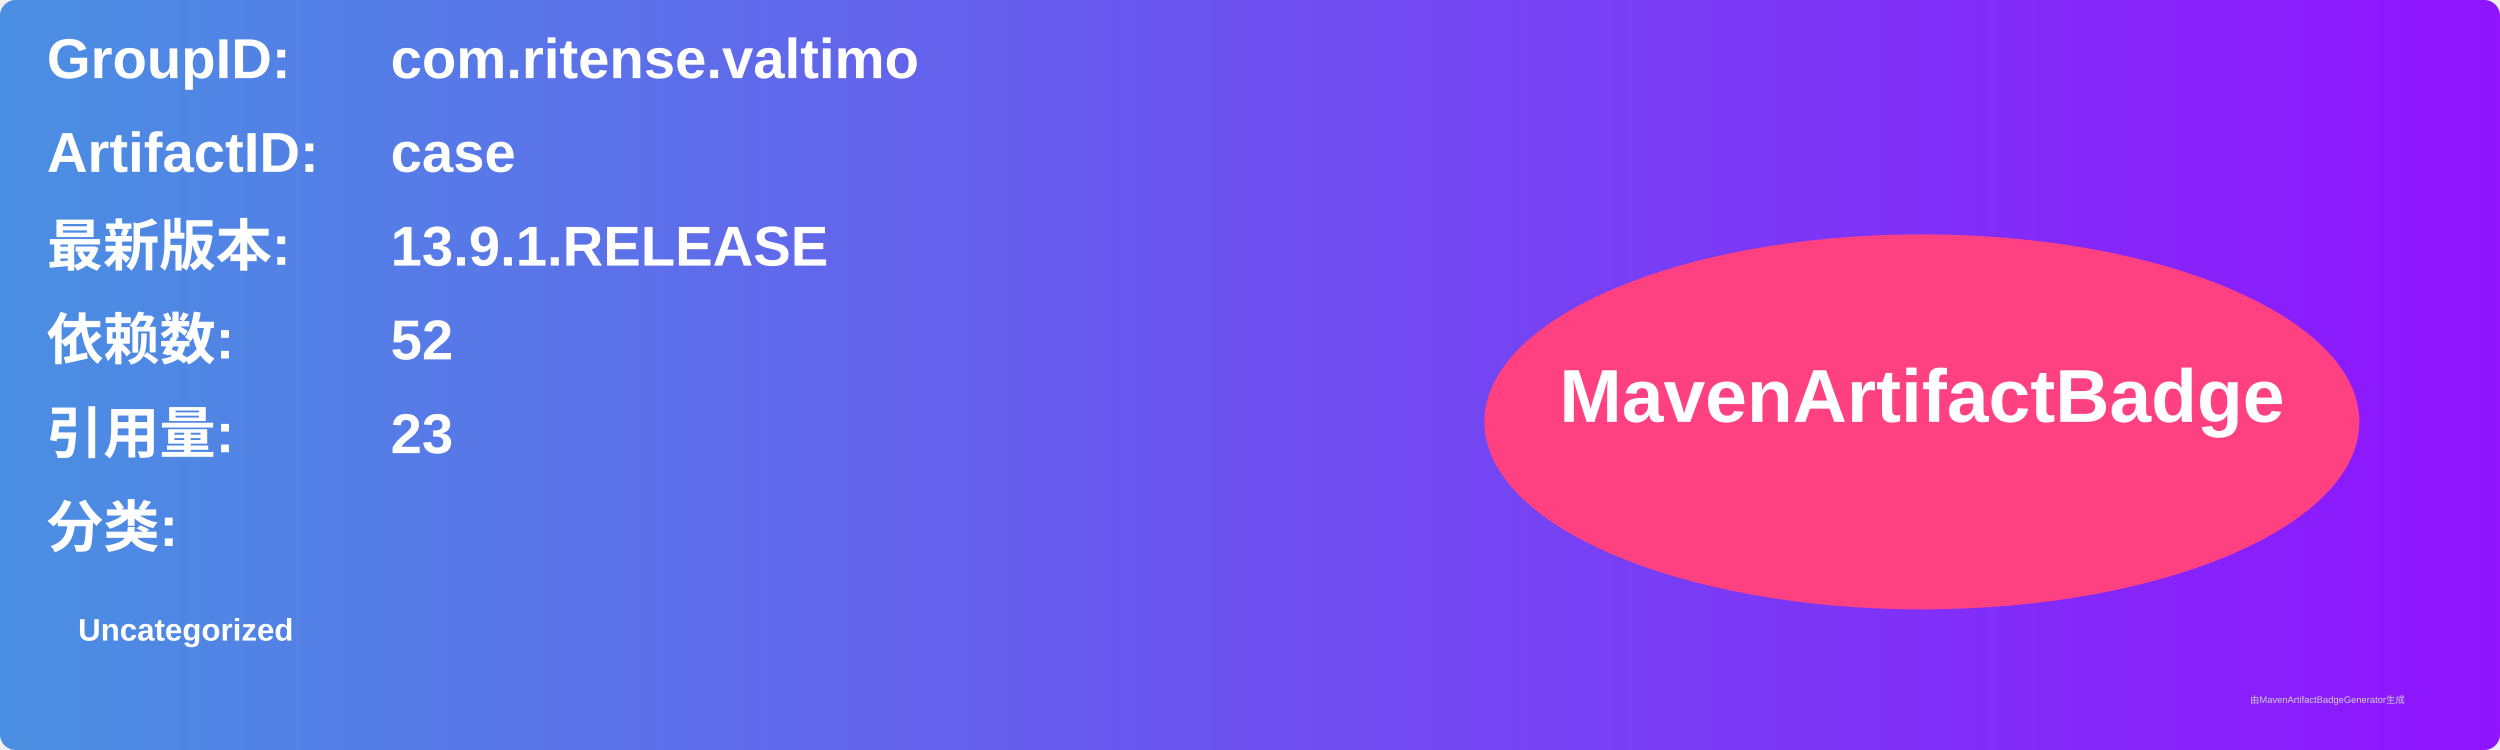
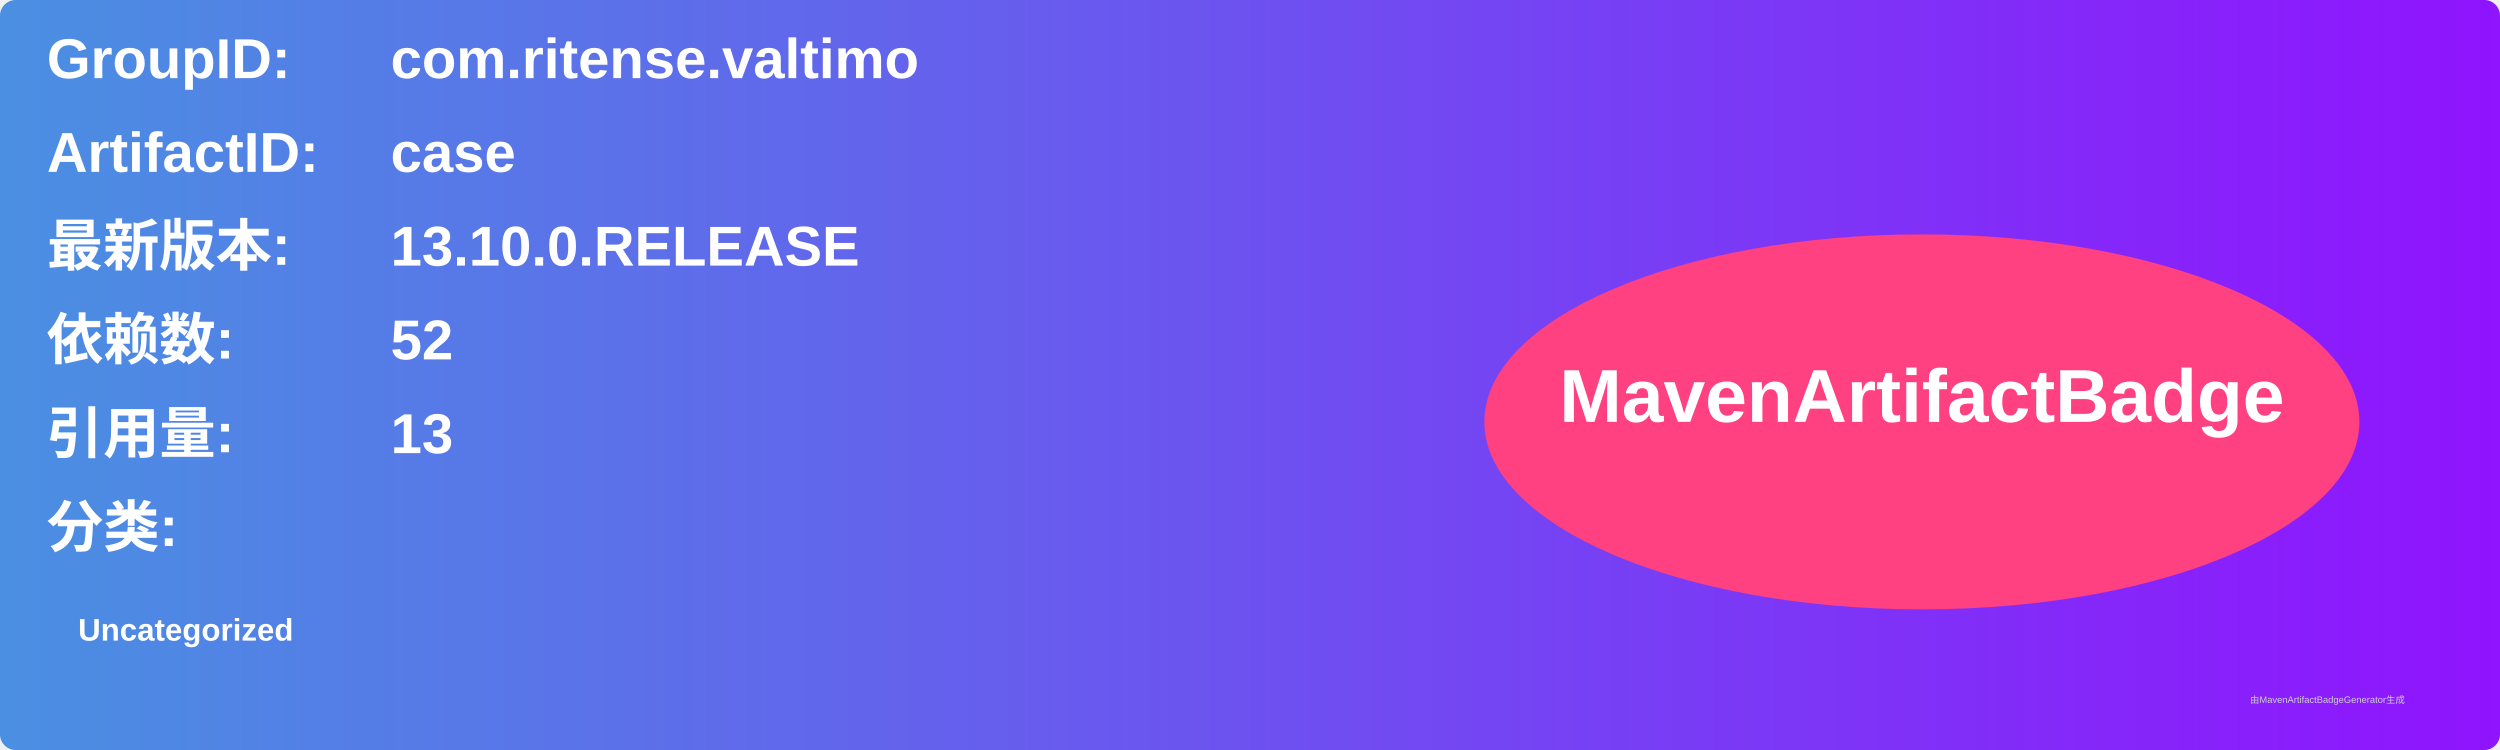
<svg xmlns="http://www.w3.org/2000/svg" width="800" height="240" viewBox="0 0 800 240">
  <linearGradient id="grad" x1="0%" y1="0%" x2="100%" y2="0%">
    <stop offset="0%" stop-color="#4a90e2" />
    <stop offset="100%" stop-color="#9013fe" />
  </linearGradient>
  <rect width="100%" height="100%" rx="5" ry="5" fill="url(#grad)" />
  <g transform="translate(15, 15)">
    <text x="0" y="10" font-family="Arial" font-size="18" fill="white" font-weight="bold" width="260">GroupID:</text>
    <text x="110" y="10" font-family="Arial" font-size="18" fill="white" font-weight="bold" width="460">com.ritense.valtimo</text>
    <text x="0" y="40" font-family="Arial" font-size="18" fill="white" font-weight="bold" width="260">ArtifactID:</text>
    <text x="110" y="40" font-family="Arial" font-size="18" fill="white" font-weight="bold" width="460">case</text>
    <text x="0" y="70" font-family="Arial" font-size="18" fill="white" font-weight="bold">最新版本:</text>
    <text x="110" y="70" font-family="Arial" font-size="18" fill="white" font-weight="bold">
-       <tspan font-weight="bold">13.9.1.RELEASE</tspan>
+       <tspan font-weight="bold">13.10.0.RELEASE</tspan>
    </text>
    <text x="0" y="100" font-family="Arial" font-size="18" fill="white" font-weight="bold">依赖数: </text>
    <text x="110" y="100" font-family="Arial" font-size="18" fill="white">
      <tspan font-weight="bold">52</tspan>
    </text>
    <text x="0" y="130" font-family="Arial" font-size="18" fill="white" font-weight="bold">引用量: </text>
    <text x="110" y="130" font-family="Arial" font-size="18" fill="white">
-       <tspan font-weight="bold">23</tspan>
+       <tspan font-weight="bold">13</tspan>
    </text>
    <text x="0" y="160" font-family="Arial" font-size="18" fill="white" font-weight="bold">分类:</text>
    <text x="10" y="190" font-family="Arial" font-size="10" fill="white">
      <tspan font-weight="bold">Uncategorized</tspan>
    </text>
    <ellipse cx="600" cy="120" rx="140" ry="60" fill="#ff4081" />
    <text x="600" y="120" text-anchor="middle" font-family="Arial" font-size="24" fill="white" font-weight="bold">MavenArtifactBadge</text>
  </g>
  <text x="720" y="225" font-family="Arial" font-size="3" fill="#d0d0d0">由MavenArtifactBadgeGenerator生成</text>
</svg>
